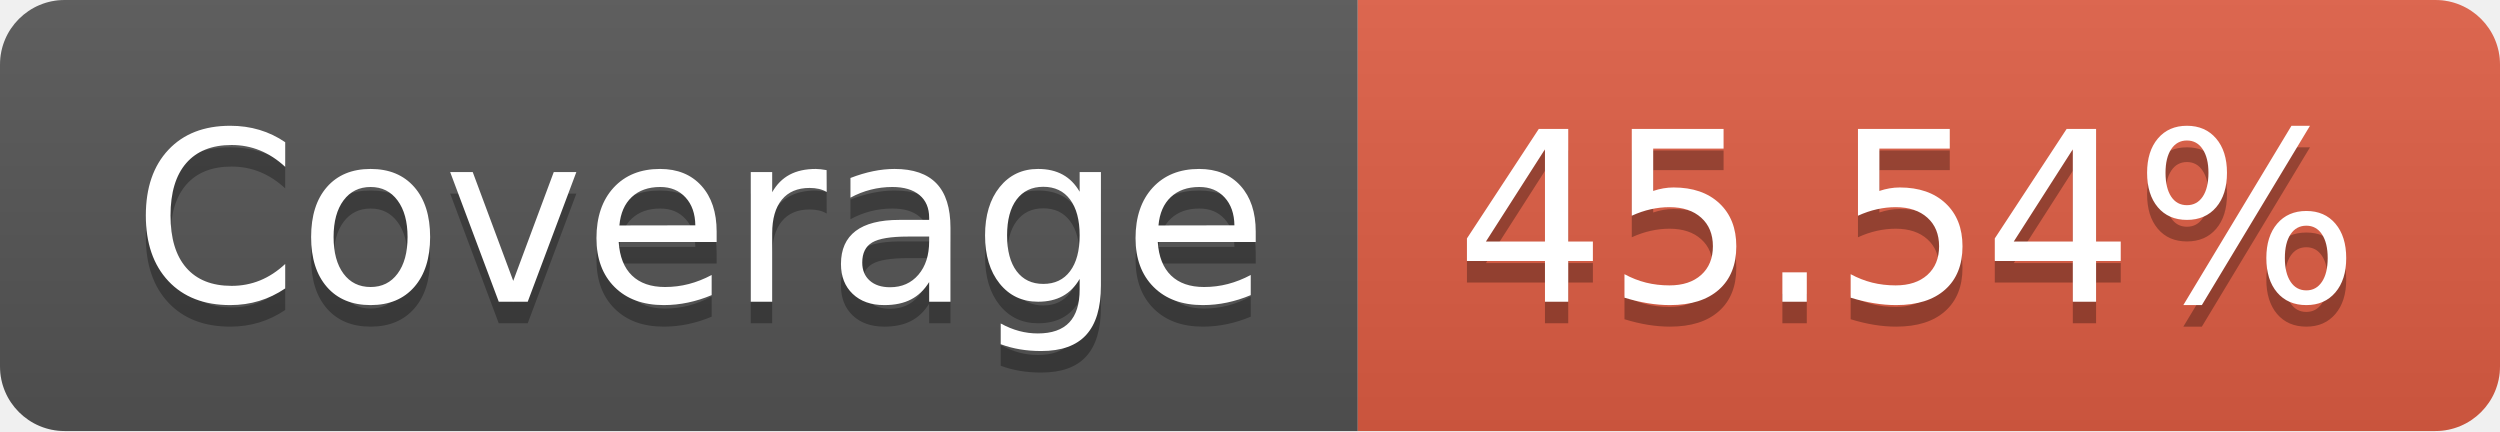
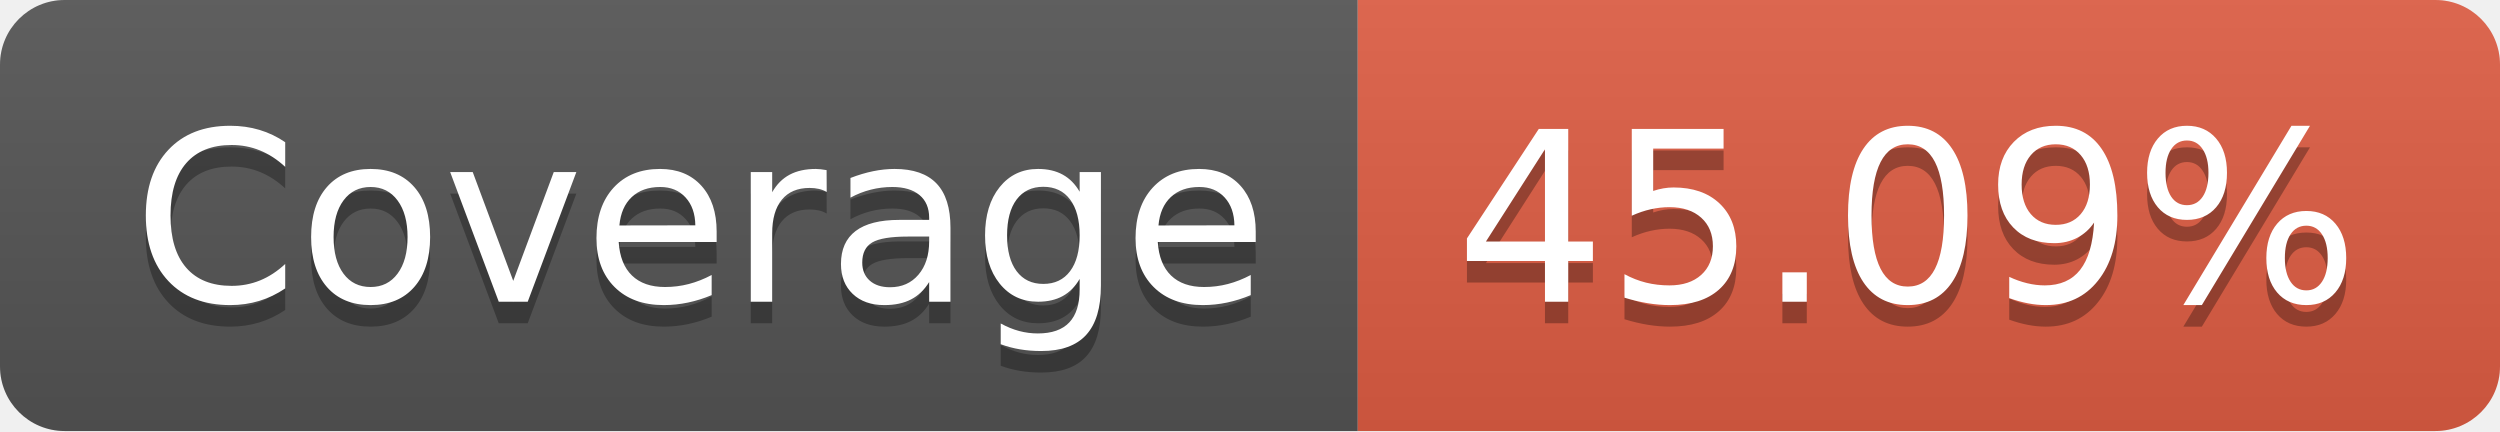
- <svg xmlns="http://www.w3.org/2000/svg" width="116" height="20" role="img" aria-label="Coverage: 45.54%">
+ <svg xmlns="http://www.w3.org/2000/svg" width="116" height="20" role="img" aria-label="Coverage: 45.09%">
  <linearGradient id="s" x2="0" y2="100%">
    <stop offset="0" stop-color="#bbb" stop-opacity=".1" />
    <stop offset="1" stop-opacity=".1" />
  </linearGradient>
  <clipPath id="r">
    <rect width="116" height="20" rx="3" fill="#fff" />
  </clipPath>
  <g clip-path="url(#r)">
    <rect width="63" height="20" fill="#555" />
    <rect x="63" width="53" height="20" fill="#e05d44" />
    <rect width="116" height="20" fill="url(#s)" />
  </g>
  <g fill="#fff" text-anchor="middle" font-family="Verdana,Geneva,DejaVu Sans,sans-serif" text-rendering="geometricPrecision" font-size="110">
    <text aria-hidden="true" x="325" y="150" fill="#010101" fill-opacity=".3" transform="scale(.1)" textLength="530">Coverage</text>
    <text x="325" y="140" transform="scale(.1)" fill="#fff" textLength="530">Coverage</text>
-     <text aria-hidden="true" x="885" y="150" fill="#010101" fill-opacity=".3" transform="scale(.1)" textLength="430">45.54%</text>
-     <text x="885" y="140" transform="scale(.1)" fill="#fff" textLength="430">45.54%</text>
+     <text aria-hidden="true" x="885" y="150" fill="#010101" fill-opacity=".3" transform="scale(.1)" textLength="430">45.09%</text>
+     <text x="885" y="140" transform="scale(.1)" fill="#fff" textLength="430">45.09%</text>
  </g>
</svg>
